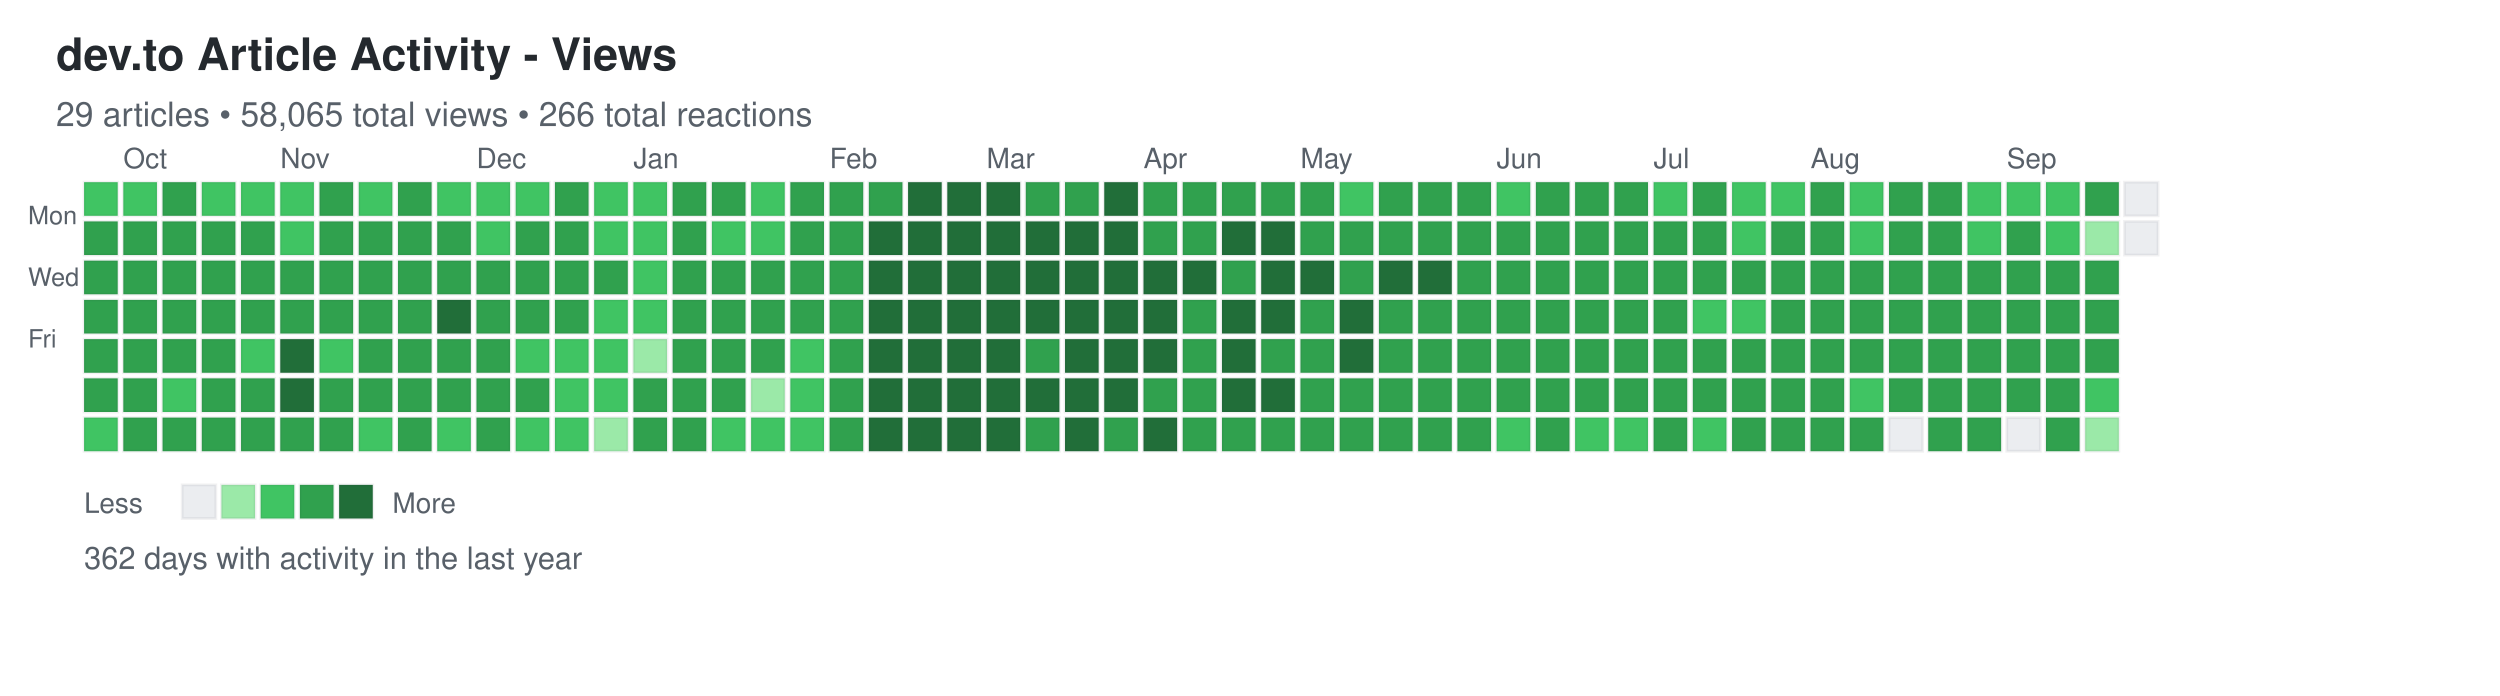
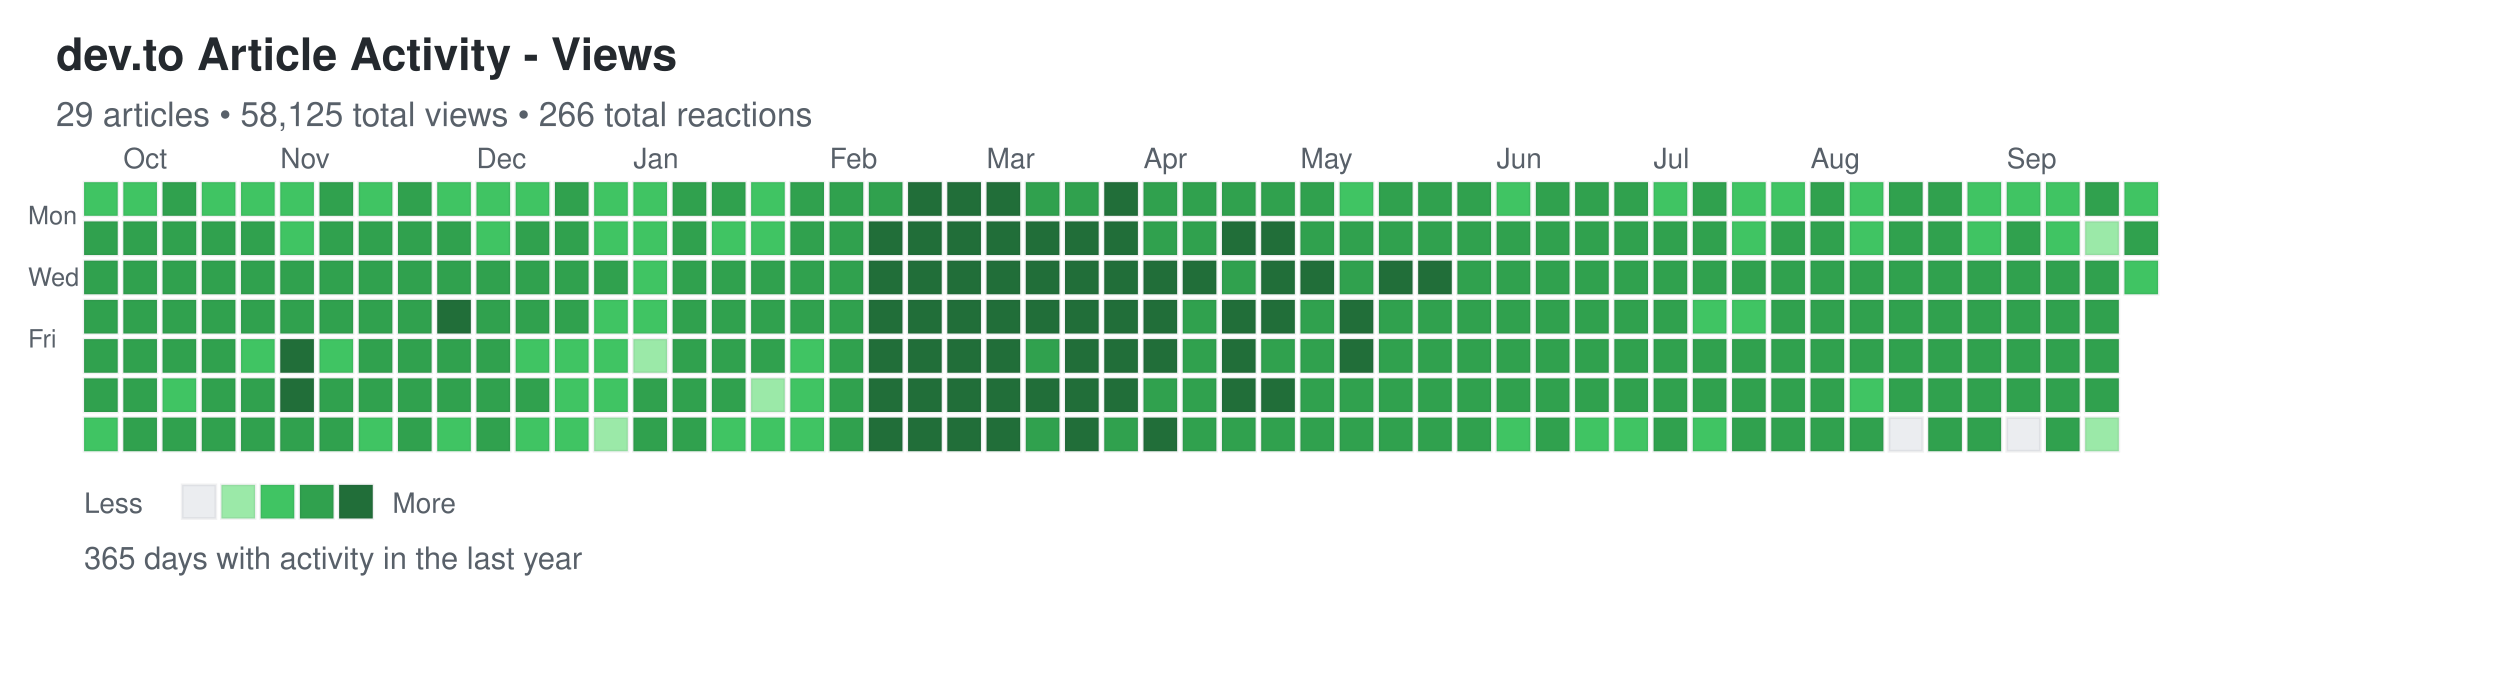
<svg xmlns="http://www.w3.org/2000/svg" width="892" height="248">
  <defs>
    <style>
.day { stroke: rgba(27,31,35,0.06); stroke-width: 1px; cursor: pointer; }
.day:hover { stroke: rgba(27,31,35,0.3); stroke-width: 2px; }
.month-label { font-family: -apple-system, BlinkMacSystemFont, "Segoe UI", Helvetica, Arial, sans-serif; font-size: 10px; fill: #586069; }
.day-label { font-family: -apple-system, BlinkMacSystemFont, "Segoe UI", Helvetica, Arial, sans-serif; font-size: 9px; fill: #586069; }
.title { font-family: -apple-system, BlinkMacSystemFont, "Segoe UI", Helvetica, Arial, sans-serif; font-size: 16px; font-weight: 600; fill: #24292e; }
.subtitle { font-family: -apple-system, BlinkMacSystemFont, "Segoe UI", Helvetica, Arial, sans-serif; font-size: 12px; fill: #586069; }
.stats { font-family: -apple-system, BlinkMacSystemFont, "Segoe UI", Helvetica, Arial, sans-serif; font-size: 11px; fill: #586069; }
.legend-text { font-family: -apple-system, BlinkMacSystemFont, "Segoe UI", Helvetica, Arial, sans-serif; font-size: 10px; fill: #586069; }
</style>
  </defs>
  <text x="20" y="25" class="title">dev.to Article Activity - Views</text>
-   <text x="20" y="45" class="subtitle">29 articles • 58,065 total views • 266 total reactions</text>
+   <text x="20" y="45" class="subtitle">29 articles • 58,125 total views • 266 total reactions</text>
  <text x="10" y="80" class="day-label">Mon</text>
  <text x="10" y="102" class="day-label">Wed</text>
  <text x="10" y="124" class="day-label">Fri</text>
  <rect x="30" y="65" width="12" height="12" fill="#40c463" class="day" data-date="2025-09-21" data-level="2" />
  <rect x="30" y="79" width="12" height="12" fill="#30a14e" class="day" data-date="2025-09-22" data-level="3" />
  <rect x="30" y="93" width="12" height="12" fill="#30a14e" class="day" data-date="2025-09-23" data-level="3" />
  <rect x="30" y="107" width="12" height="12" fill="#30a14e" class="day" data-date="2025-09-24" data-level="3" />
  <rect x="30" y="121" width="12" height="12" fill="#30a14e" class="day" data-date="2025-09-25" data-level="3" />
  <rect x="30" y="135" width="12" height="12" fill="#30a14e" class="day" data-date="2025-09-26" data-level="3" />
  <rect x="30" y="149" width="12" height="12" fill="#40c463" class="day" data-date="2025-09-27" data-level="2" />
  <rect x="44" y="65" width="12" height="12" fill="#40c463" class="day" data-date="2025-09-28" data-level="2" />
  <rect x="44" y="79" width="12" height="12" fill="#30a14e" class="day" data-date="2025-09-29" data-level="3" />
  <rect x="44" y="93" width="12" height="12" fill="#30a14e" class="day" data-date="2025-09-30" data-level="3" />
  <rect x="44" y="107" width="12" height="12" fill="#30a14e" class="day" data-date="2025-10-01" data-level="3" />
  <rect x="44" y="121" width="12" height="12" fill="#30a14e" class="day" data-date="2025-10-02" data-level="3" />
  <rect x="44" y="135" width="12" height="12" fill="#30a14e" class="day" data-date="2025-10-03" data-level="3" />
  <rect x="44" y="149" width="12" height="12" fill="#30a14e" class="day" data-date="2025-10-04" data-level="3" />
  <rect x="58" y="65" width="12" height="12" fill="#30a14e" class="day" data-date="2025-10-05" data-level="3" />
  <rect x="58" y="79" width="12" height="12" fill="#30a14e" class="day" data-date="2025-10-06" data-level="3" />
  <rect x="58" y="93" width="12" height="12" fill="#30a14e" class="day" data-date="2025-10-07" data-level="3" />
  <rect x="58" y="107" width="12" height="12" fill="#30a14e" class="day" data-date="2025-10-08" data-level="3" />
  <rect x="58" y="121" width="12" height="12" fill="#30a14e" class="day" data-date="2025-10-09" data-level="3" />
  <rect x="58" y="135" width="12" height="12" fill="#40c463" class="day" data-date="2025-10-10" data-level="2" />
  <rect x="58" y="149" width="12" height="12" fill="#30a14e" class="day" data-date="2025-10-11" data-level="3" />
  <rect x="72" y="65" width="12" height="12" fill="#40c463" class="day" data-date="2025-10-12" data-level="2" />
  <rect x="72" y="79" width="12" height="12" fill="#30a14e" class="day" data-date="2025-10-13" data-level="3" />
  <rect x="72" y="93" width="12" height="12" fill="#30a14e" class="day" data-date="2025-10-14" data-level="3" />
  <rect x="72" y="107" width="12" height="12" fill="#30a14e" class="day" data-date="2025-10-15" data-level="3" />
  <rect x="72" y="121" width="12" height="12" fill="#30a14e" class="day" data-date="2025-10-16" data-level="3" />
  <rect x="72" y="135" width="12" height="12" fill="#30a14e" class="day" data-date="2025-10-17" data-level="3" />
  <rect x="72" y="149" width="12" height="12" fill="#30a14e" class="day" data-date="2025-10-18" data-level="3" />
  <rect x="86" y="65" width="12" height="12" fill="#40c463" class="day" data-date="2025-10-19" data-level="2" />
  <rect x="86" y="79" width="12" height="12" fill="#30a14e" class="day" data-date="2025-10-20" data-level="3" />
  <rect x="86" y="93" width="12" height="12" fill="#30a14e" class="day" data-date="2025-10-21" data-level="3" />
  <rect x="86" y="107" width="12" height="12" fill="#30a14e" class="day" data-date="2025-10-22" data-level="3" />
  <rect x="86" y="121" width="12" height="12" fill="#40c463" class="day" data-date="2025-10-23" data-level="2" />
  <rect x="86" y="135" width="12" height="12" fill="#30a14e" class="day" data-date="2025-10-24" data-level="3" />
  <rect x="86" y="149" width="12" height="12" fill="#30a14e" class="day" data-date="2025-10-25" data-level="3" />
  <rect x="100" y="65" width="12" height="12" fill="#40c463" class="day" data-date="2025-10-26" data-level="2" />
  <rect x="100" y="79" width="12" height="12" fill="#40c463" class="day" data-date="2025-10-27" data-level="2" />
  <rect x="100" y="93" width="12" height="12" fill="#30a14e" class="day" data-date="2025-10-28" data-level="3" />
  <rect x="100" y="107" width="12" height="12" fill="#30a14e" class="day" data-date="2025-10-29" data-level="3" />
  <rect x="100" y="121" width="12" height="12" fill="#216e39" class="day" data-date="2025-10-30" data-level="4" />
  <rect x="100" y="135" width="12" height="12" fill="#216e39" class="day" data-date="2025-10-31" data-level="4" />
  <rect x="100" y="149" width="12" height="12" fill="#30a14e" class="day" data-date="2025-11-01" data-level="3" />
  <rect x="114" y="65" width="12" height="12" fill="#30a14e" class="day" data-date="2025-11-02" data-level="3" />
  <rect x="114" y="79" width="12" height="12" fill="#30a14e" class="day" data-date="2025-11-03" data-level="3" />
  <rect x="114" y="93" width="12" height="12" fill="#30a14e" class="day" data-date="2025-11-04" data-level="3" />
  <rect x="114" y="107" width="12" height="12" fill="#30a14e" class="day" data-date="2025-11-05" data-level="3" />
  <rect x="114" y="121" width="12" height="12" fill="#40c463" class="day" data-date="2025-11-06" data-level="2" />
  <rect x="114" y="135" width="12" height="12" fill="#30a14e" class="day" data-date="2025-11-07" data-level="3" />
  <rect x="114" y="149" width="12" height="12" fill="#30a14e" class="day" data-date="2025-11-08" data-level="3" />
  <rect x="128" y="65" width="12" height="12" fill="#40c463" class="day" data-date="2025-11-09" data-level="2" />
  <rect x="128" y="79" width="12" height="12" fill="#30a14e" class="day" data-date="2025-11-10" data-level="3" />
  <rect x="128" y="93" width="12" height="12" fill="#30a14e" class="day" data-date="2025-11-11" data-level="3" />
  <rect x="128" y="107" width="12" height="12" fill="#30a14e" class="day" data-date="2025-11-12" data-level="3" />
  <rect x="128" y="121" width="12" height="12" fill="#30a14e" class="day" data-date="2025-11-13" data-level="3" />
  <rect x="128" y="135" width="12" height="12" fill="#30a14e" class="day" data-date="2025-11-14" data-level="3" />
  <rect x="128" y="149" width="12" height="12" fill="#40c463" class="day" data-date="2025-11-15" data-level="2" />
  <rect x="142" y="65" width="12" height="12" fill="#30a14e" class="day" data-date="2025-11-16" data-level="3" />
  <rect x="142" y="79" width="12" height="12" fill="#30a14e" class="day" data-date="2025-11-17" data-level="3" />
  <rect x="142" y="93" width="12" height="12" fill="#30a14e" class="day" data-date="2025-11-18" data-level="3" />
  <rect x="142" y="107" width="12" height="12" fill="#30a14e" class="day" data-date="2025-11-19" data-level="3" />
  <rect x="142" y="121" width="12" height="12" fill="#30a14e" class="day" data-date="2025-11-20" data-level="3" />
  <rect x="142" y="135" width="12" height="12" fill="#30a14e" class="day" data-date="2025-11-21" data-level="3" />
  <rect x="142" y="149" width="12" height="12" fill="#30a14e" class="day" data-date="2025-11-22" data-level="3" />
  <rect x="156" y="65" width="12" height="12" fill="#40c463" class="day" data-date="2025-11-23" data-level="2" />
  <rect x="156" y="79" width="12" height="12" fill="#30a14e" class="day" data-date="2025-11-24" data-level="3" />
  <rect x="156" y="93" width="12" height="12" fill="#30a14e" class="day" data-date="2025-11-25" data-level="3" />
  <rect x="156" y="107" width="12" height="12" fill="#216e39" class="day" data-date="2025-11-26" data-level="4" />
  <rect x="156" y="121" width="12" height="12" fill="#30a14e" class="day" data-date="2025-11-27" data-level="3" />
  <rect x="156" y="135" width="12" height="12" fill="#30a14e" class="day" data-date="2025-11-28" data-level="3" />
  <rect x="156" y="149" width="12" height="12" fill="#40c463" class="day" data-date="2025-11-29" data-level="2" />
  <rect x="170" y="65" width="12" height="12" fill="#40c463" class="day" data-date="2025-11-30" data-level="2" />
  <rect x="170" y="79" width="12" height="12" fill="#40c463" class="day" data-date="2025-12-01" data-level="2" />
  <rect x="170" y="93" width="12" height="12" fill="#30a14e" class="day" data-date="2025-12-02" data-level="3" />
  <rect x="170" y="107" width="12" height="12" fill="#30a14e" class="day" data-date="2025-12-03" data-level="3" />
  <rect x="170" y="121" width="12" height="12" fill="#30a14e" class="day" data-date="2025-12-04" data-level="3" />
  <rect x="170" y="135" width="12" height="12" fill="#30a14e" class="day" data-date="2025-12-05" data-level="3" />
  <rect x="170" y="149" width="12" height="12" fill="#30a14e" class="day" data-date="2025-12-06" data-level="3" />
  <rect x="184" y="65" width="12" height="12" fill="#40c463" class="day" data-date="2025-12-07" data-level="2" />
  <rect x="184" y="79" width="12" height="12" fill="#30a14e" class="day" data-date="2025-12-08" data-level="3" />
  <rect x="184" y="93" width="12" height="12" fill="#30a14e" class="day" data-date="2025-12-09" data-level="3" />
  <rect x="184" y="107" width="12" height="12" fill="#30a14e" class="day" data-date="2025-12-10" data-level="3" />
  <rect x="184" y="121" width="12" height="12" fill="#40c463" class="day" data-date="2025-12-11" data-level="2" />
  <rect x="184" y="135" width="12" height="12" fill="#30a14e" class="day" data-date="2025-12-12" data-level="3" />
  <rect x="184" y="149" width="12" height="12" fill="#40c463" class="day" data-date="2025-12-13" data-level="2" />
  <rect x="198" y="65" width="12" height="12" fill="#30a14e" class="day" data-date="2025-12-14" data-level="3" />
  <rect x="198" y="79" width="12" height="12" fill="#30a14e" class="day" data-date="2025-12-15" data-level="3" />
  <rect x="198" y="93" width="12" height="12" fill="#30a14e" class="day" data-date="2025-12-16" data-level="3" />
  <rect x="198" y="107" width="12" height="12" fill="#30a14e" class="day" data-date="2025-12-17" data-level="3" />
  <rect x="198" y="121" width="12" height="12" fill="#40c463" class="day" data-date="2025-12-18" data-level="2" />
  <rect x="198" y="135" width="12" height="12" fill="#40c463" class="day" data-date="2025-12-19" data-level="2" />
  <rect x="198" y="149" width="12" height="12" fill="#40c463" class="day" data-date="2025-12-20" data-level="2" />
  <rect x="212" y="65" width="12" height="12" fill="#40c463" class="day" data-date="2025-12-21" data-level="2" />
  <rect x="212" y="79" width="12" height="12" fill="#40c463" class="day" data-date="2025-12-22" data-level="2" />
  <rect x="212" y="93" width="12" height="12" fill="#30a14e" class="day" data-date="2025-12-23" data-level="3" />
  <rect x="212" y="107" width="12" height="12" fill="#40c463" class="day" data-date="2025-12-24" data-level="2" />
  <rect x="212" y="121" width="12" height="12" fill="#40c463" class="day" data-date="2025-12-25" data-level="2" />
  <rect x="212" y="135" width="12" height="12" fill="#40c463" class="day" data-date="2025-12-26" data-level="2" />
  <rect x="212" y="149" width="12" height="12" fill="#9be9a8" class="day" data-date="2025-12-27" data-level="1" />
  <rect x="226" y="65" width="12" height="12" fill="#40c463" class="day" data-date="2025-12-28" data-level="2" />
  <rect x="226" y="79" width="12" height="12" fill="#40c463" class="day" data-date="2025-12-29" data-level="2" />
  <rect x="226" y="93" width="12" height="12" fill="#40c463" class="day" data-date="2025-12-30" data-level="2" />
  <rect x="226" y="107" width="12" height="12" fill="#40c463" class="day" data-date="2025-12-31" data-level="2" />
  <rect x="226" y="121" width="12" height="12" fill="#9be9a8" class="day" data-date="2026-01-01" data-level="1" />
  <rect x="226" y="135" width="12" height="12" fill="#30a14e" class="day" data-date="2026-01-02" data-level="3" />
  <rect x="226" y="149" width="12" height="12" fill="#30a14e" class="day" data-date="2026-01-03" data-level="3" />
  <rect x="240" y="65" width="12" height="12" fill="#30a14e" class="day" data-date="2026-01-04" data-level="3" />
  <rect x="240" y="79" width="12" height="12" fill="#30a14e" class="day" data-date="2026-01-05" data-level="3" />
  <rect x="240" y="93" width="12" height="12" fill="#30a14e" class="day" data-date="2026-01-06" data-level="3" />
  <rect x="240" y="107" width="12" height="12" fill="#30a14e" class="day" data-date="2026-01-07" data-level="3" />
  <rect x="240" y="121" width="12" height="12" fill="#30a14e" class="day" data-date="2026-01-08" data-level="3" />
  <rect x="240" y="135" width="12" height="12" fill="#30a14e" class="day" data-date="2026-01-09" data-level="3" />
  <rect x="240" y="149" width="12" height="12" fill="#30a14e" class="day" data-date="2026-01-10" data-level="3" />
  <rect x="254" y="65" width="12" height="12" fill="#30a14e" class="day" data-date="2026-01-11" data-level="3" />
  <rect x="254" y="79" width="12" height="12" fill="#40c463" class="day" data-date="2026-01-12" data-level="2" />
  <rect x="254" y="93" width="12" height="12" fill="#30a14e" class="day" data-date="2026-01-13" data-level="3" />
  <rect x="254" y="107" width="12" height="12" fill="#30a14e" class="day" data-date="2026-01-14" data-level="3" />
  <rect x="254" y="121" width="12" height="12" fill="#30a14e" class="day" data-date="2026-01-15" data-level="3" />
  <rect x="254" y="135" width="12" height="12" fill="#30a14e" class="day" data-date="2026-01-16" data-level="3" />
  <rect x="254" y="149" width="12" height="12" fill="#40c463" class="day" data-date="2026-01-17" data-level="2" />
  <rect x="268" y="65" width="12" height="12" fill="#40c463" class="day" data-date="2026-01-18" data-level="2" />
  <rect x="268" y="79" width="12" height="12" fill="#40c463" class="day" data-date="2026-01-19" data-level="2" />
  <rect x="268" y="93" width="12" height="12" fill="#30a14e" class="day" data-date="2026-01-20" data-level="3" />
  <rect x="268" y="107" width="12" height="12" fill="#30a14e" class="day" data-date="2026-01-21" data-level="3" />
  <rect x="268" y="121" width="12" height="12" fill="#30a14e" class="day" data-date="2026-01-22" data-level="3" />
  <rect x="268" y="135" width="12" height="12" fill="#9be9a8" class="day" data-date="2026-01-23" data-level="1" />
  <rect x="268" y="149" width="12" height="12" fill="#40c463" class="day" data-date="2026-01-24" data-level="2" />
  <rect x="282" y="65" width="12" height="12" fill="#30a14e" class="day" data-date="2026-01-25" data-level="3" />
  <rect x="282" y="79" width="12" height="12" fill="#30a14e" class="day" data-date="2026-01-26" data-level="3" />
  <rect x="282" y="93" width="12" height="12" fill="#30a14e" class="day" data-date="2026-01-27" data-level="3" />
  <rect x="282" y="107" width="12" height="12" fill="#30a14e" class="day" data-date="2026-01-28" data-level="3" />
  <rect x="282" y="121" width="12" height="12" fill="#40c463" class="day" data-date="2026-01-29" data-level="2" />
  <rect x="282" y="135" width="12" height="12" fill="#40c463" class="day" data-date="2026-01-30" data-level="2" />
  <rect x="282" y="149" width="12" height="12" fill="#40c463" class="day" data-date="2026-01-31" data-level="2" />
  <rect x="296" y="65" width="12" height="12" fill="#30a14e" class="day" data-date="2026-02-01" data-level="3" />
  <rect x="296" y="79" width="12" height="12" fill="#30a14e" class="day" data-date="2026-02-02" data-level="3" />
  <rect x="296" y="93" width="12" height="12" fill="#30a14e" class="day" data-date="2026-02-03" data-level="3" />
  <rect x="296" y="107" width="12" height="12" fill="#30a14e" class="day" data-date="2026-02-04" data-level="3" />
  <rect x="296" y="121" width="12" height="12" fill="#30a14e" class="day" data-date="2026-02-05" data-level="3" />
  <rect x="296" y="135" width="12" height="12" fill="#30a14e" class="day" data-date="2026-02-06" data-level="3" />
  <rect x="296" y="149" width="12" height="12" fill="#30a14e" class="day" data-date="2026-02-07" data-level="3" />
  <rect x="310" y="65" width="12" height="12" fill="#30a14e" class="day" data-date="2026-02-08" data-level="3" />
  <rect x="310" y="79" width="12" height="12" fill="#216e39" class="day" data-date="2026-02-09" data-level="4" />
  <rect x="310" y="93" width="12" height="12" fill="#216e39" class="day" data-date="2026-02-10" data-level="4" />
  <rect x="310" y="107" width="12" height="12" fill="#216e39" class="day" data-date="2026-02-11" data-level="4" />
  <rect x="310" y="121" width="12" height="12" fill="#216e39" class="day" data-date="2026-02-12" data-level="4" />
  <rect x="310" y="135" width="12" height="12" fill="#216e39" class="day" data-date="2026-02-13" data-level="4" />
  <rect x="310" y="149" width="12" height="12" fill="#216e39" class="day" data-date="2026-02-14" data-level="4" />
  <rect x="324" y="65" width="12" height="12" fill="#216e39" class="day" data-date="2026-02-15" data-level="4" />
  <rect x="324" y="79" width="12" height="12" fill="#216e39" class="day" data-date="2026-02-16" data-level="4" />
  <rect x="324" y="93" width="12" height="12" fill="#216e39" class="day" data-date="2026-02-17" data-level="4" />
  <rect x="324" y="107" width="12" height="12" fill="#216e39" class="day" data-date="2026-02-18" data-level="4" />
  <rect x="324" y="121" width="12" height="12" fill="#216e39" class="day" data-date="2026-02-19" data-level="4" />
  <rect x="324" y="135" width="12" height="12" fill="#216e39" class="day" data-date="2026-02-20" data-level="4" />
  <rect x="324" y="149" width="12" height="12" fill="#216e39" class="day" data-date="2026-02-21" data-level="4" />
  <rect x="338" y="65" width="12" height="12" fill="#216e39" class="day" data-date="2026-02-22" data-level="4" />
  <rect x="338" y="79" width="12" height="12" fill="#216e39" class="day" data-date="2026-02-23" data-level="4" />
  <rect x="338" y="93" width="12" height="12" fill="#216e39" class="day" data-date="2026-02-24" data-level="4" />
  <rect x="338" y="107" width="12" height="12" fill="#216e39" class="day" data-date="2026-02-25" data-level="4" />
  <rect x="338" y="121" width="12" height="12" fill="#216e39" class="day" data-date="2026-02-26" data-level="4" />
  <rect x="338" y="135" width="12" height="12" fill="#216e39" class="day" data-date="2026-02-27" data-level="4" />
  <rect x="338" y="149" width="12" height="12" fill="#216e39" class="day" data-date="2026-02-28" data-level="4" />
  <rect x="352" y="65" width="12" height="12" fill="#216e39" class="day" data-date="2026-03-01" data-level="4" />
  <rect x="352" y="79" width="12" height="12" fill="#216e39" class="day" data-date="2026-03-02" data-level="4" />
  <rect x="352" y="93" width="12" height="12" fill="#216e39" class="day" data-date="2026-03-03" data-level="4" />
  <rect x="352" y="107" width="12" height="12" fill="#216e39" class="day" data-date="2026-03-04" data-level="4" />
  <rect x="352" y="121" width="12" height="12" fill="#216e39" class="day" data-date="2026-03-05" data-level="4" />
  <rect x="352" y="135" width="12" height="12" fill="#216e39" class="day" data-date="2026-03-06" data-level="4" />
  <rect x="352" y="149" width="12" height="12" fill="#216e39" class="day" data-date="2026-03-07" data-level="4" />
  <rect x="366" y="65" width="12" height="12" fill="#30a14e" class="day" data-date="2026-03-08" data-level="3" />
  <rect x="366" y="79" width="12" height="12" fill="#216e39" class="day" data-date="2026-03-09" data-level="4" />
  <rect x="366" y="93" width="12" height="12" fill="#216e39" class="day" data-date="2026-03-10" data-level="4" />
  <rect x="366" y="107" width="12" height="12" fill="#216e39" class="day" data-date="2026-03-11" data-level="4" />
  <rect x="366" y="121" width="12" height="12" fill="#30a14e" class="day" data-date="2026-03-12" data-level="3" />
  <rect x="366" y="135" width="12" height="12" fill="#216e39" class="day" data-date="2026-03-13" data-level="4" />
  <rect x="366" y="149" width="12" height="12" fill="#30a14e" class="day" data-date="2026-03-14" data-level="3" />
  <rect x="380" y="65" width="12" height="12" fill="#30a14e" class="day" data-date="2026-03-15" data-level="3" />
  <rect x="380" y="79" width="12" height="12" fill="#216e39" class="day" data-date="2026-03-16" data-level="4" />
  <rect x="380" y="93" width="12" height="12" fill="#216e39" class="day" data-date="2026-03-17" data-level="4" />
  <rect x="380" y="107" width="12" height="12" fill="#216e39" class="day" data-date="2026-03-18" data-level="4" />
  <rect x="380" y="121" width="12" height="12" fill="#216e39" class="day" data-date="2026-03-19" data-level="4" />
  <rect x="380" y="135" width="12" height="12" fill="#216e39" class="day" data-date="2026-03-20" data-level="4" />
  <rect x="380" y="149" width="12" height="12" fill="#216e39" class="day" data-date="2026-03-21" data-level="4" />
  <rect x="394" y="65" width="12" height="12" fill="#216e39" class="day" data-date="2026-03-22" data-level="4" />
  <rect x="394" y="79" width="12" height="12" fill="#216e39" class="day" data-date="2026-03-23" data-level="4" />
  <rect x="394" y="93" width="12" height="12" fill="#216e39" class="day" data-date="2026-03-24" data-level="4" />
  <rect x="394" y="107" width="12" height="12" fill="#216e39" class="day" data-date="2026-03-25" data-level="4" />
  <rect x="394" y="121" width="12" height="12" fill="#216e39" class="day" data-date="2026-03-26" data-level="4" />
  <rect x="394" y="135" width="12" height="12" fill="#216e39" class="day" data-date="2026-03-27" data-level="4" />
  <rect x="394" y="149" width="12" height="12" fill="#30a14e" class="day" data-date="2026-03-28" data-level="3" />
  <rect x="408" y="65" width="12" height="12" fill="#30a14e" class="day" data-date="2026-03-29" data-level="3" />
  <rect x="408" y="79" width="12" height="12" fill="#30a14e" class="day" data-date="2026-03-30" data-level="3" />
  <rect x="408" y="93" width="12" height="12" fill="#216e39" class="day" data-date="2026-03-31" data-level="4" />
  <rect x="408" y="107" width="12" height="12" fill="#216e39" class="day" data-date="2026-04-01" data-level="4" />
  <rect x="408" y="121" width="12" height="12" fill="#216e39" class="day" data-date="2026-04-02" data-level="4" />
  <rect x="408" y="135" width="12" height="12" fill="#30a14e" class="day" data-date="2026-04-03" data-level="3" />
  <rect x="408" y="149" width="12" height="12" fill="#216e39" class="day" data-date="2026-04-04" data-level="4" />
  <rect x="422" y="65" width="12" height="12" fill="#30a14e" class="day" data-date="2026-04-05" data-level="3" />
  <rect x="422" y="79" width="12" height="12" fill="#30a14e" class="day" data-date="2026-04-06" data-level="3" />
  <rect x="422" y="93" width="12" height="12" fill="#216e39" class="day" data-date="2026-04-07" data-level="4" />
  <rect x="422" y="107" width="12" height="12" fill="#30a14e" class="day" data-date="2026-04-08" data-level="3" />
  <rect x="422" y="121" width="12" height="12" fill="#30a14e" class="day" data-date="2026-04-09" data-level="3" />
  <rect x="422" y="135" width="12" height="12" fill="#30a14e" class="day" data-date="2026-04-10" data-level="3" />
  <rect x="422" y="149" width="12" height="12" fill="#30a14e" class="day" data-date="2026-04-11" data-level="3" />
  <rect x="436" y="65" width="12" height="12" fill="#30a14e" class="day" data-date="2026-04-12" data-level="3" />
  <rect x="436" y="79" width="12" height="12" fill="#216e39" class="day" data-date="2026-04-13" data-level="4" />
  <rect x="436" y="93" width="12" height="12" fill="#30a14e" class="day" data-date="2026-04-14" data-level="3" />
  <rect x="436" y="107" width="12" height="12" fill="#216e39" class="day" data-date="2026-04-15" data-level="4" />
  <rect x="436" y="121" width="12" height="12" fill="#216e39" class="day" data-date="2026-04-16" data-level="4" />
  <rect x="436" y="135" width="12" height="12" fill="#216e39" class="day" data-date="2026-04-17" data-level="4" />
  <rect x="436" y="149" width="12" height="12" fill="#30a14e" class="day" data-date="2026-04-18" data-level="3" />
  <rect x="450" y="65" width="12" height="12" fill="#30a14e" class="day" data-date="2026-04-19" data-level="3" />
  <rect x="450" y="79" width="12" height="12" fill="#216e39" class="day" data-date="2026-04-20" data-level="4" />
  <rect x="450" y="93" width="12" height="12" fill="#216e39" class="day" data-date="2026-04-21" data-level="4" />
  <rect x="450" y="107" width="12" height="12" fill="#216e39" class="day" data-date="2026-04-22" data-level="4" />
  <rect x="450" y="121" width="12" height="12" fill="#30a14e" class="day" data-date="2026-04-23" data-level="3" />
  <rect x="450" y="135" width="12" height="12" fill="#216e39" class="day" data-date="2026-04-24" data-level="4" />
  <rect x="450" y="149" width="12" height="12" fill="#30a14e" class="day" data-date="2026-04-25" data-level="3" />
  <rect x="464" y="65" width="12" height="12" fill="#30a14e" class="day" data-date="2026-04-26" data-level="3" />
  <rect x="464" y="79" width="12" height="12" fill="#30a14e" class="day" data-date="2026-04-27" data-level="3" />
  <rect x="464" y="93" width="12" height="12" fill="#216e39" class="day" data-date="2026-04-28" data-level="4" />
  <rect x="464" y="107" width="12" height="12" fill="#30a14e" class="day" data-date="2026-04-29" data-level="3" />
  <rect x="464" y="121" width="12" height="12" fill="#30a14e" class="day" data-date="2026-04-30" data-level="3" />
  <rect x="464" y="135" width="12" height="12" fill="#30a14e" class="day" data-date="2026-05-01" data-level="3" />
  <rect x="464" y="149" width="12" height="12" fill="#30a14e" class="day" data-date="2026-05-02" data-level="3" />
  <rect x="478" y="65" width="12" height="12" fill="#40c463" class="day" data-date="2026-05-03" data-level="2" />
  <rect x="478" y="79" width="12" height="12" fill="#30a14e" class="day" data-date="2026-05-04" data-level="3" />
  <rect x="478" y="93" width="12" height="12" fill="#30a14e" class="day" data-date="2026-05-05" data-level="3" />
  <rect x="478" y="107" width="12" height="12" fill="#216e39" class="day" data-date="2026-05-06" data-level="4" />
  <rect x="478" y="121" width="12" height="12" fill="#216e39" class="day" data-date="2026-05-07" data-level="4" />
  <rect x="478" y="135" width="12" height="12" fill="#30a14e" class="day" data-date="2026-05-08" data-level="3" />
  <rect x="478" y="149" width="12" height="12" fill="#30a14e" class="day" data-date="2026-05-09" data-level="3" />
  <rect x="492" y="65" width="12" height="12" fill="#30a14e" class="day" data-date="2026-05-10" data-level="3" />
  <rect x="492" y="79" width="12" height="12" fill="#30a14e" class="day" data-date="2026-05-11" data-level="3" />
  <rect x="492" y="93" width="12" height="12" fill="#216e39" class="day" data-date="2026-05-12" data-level="4" />
  <rect x="492" y="107" width="12" height="12" fill="#30a14e" class="day" data-date="2026-05-13" data-level="3" />
  <rect x="492" y="121" width="12" height="12" fill="#30a14e" class="day" data-date="2026-05-14" data-level="3" />
  <rect x="492" y="135" width="12" height="12" fill="#30a14e" class="day" data-date="2026-05-15" data-level="3" />
  <rect x="492" y="149" width="12" height="12" fill="#30a14e" class="day" data-date="2026-05-16" data-level="3" />
  <rect x="506" y="65" width="12" height="12" fill="#30a14e" class="day" data-date="2026-05-17" data-level="3" />
  <rect x="506" y="79" width="12" height="12" fill="#30a14e" class="day" data-date="2026-05-18" data-level="3" />
  <rect x="506" y="93" width="12" height="12" fill="#216e39" class="day" data-date="2026-05-19" data-level="4" />
  <rect x="506" y="107" width="12" height="12" fill="#30a14e" class="day" data-date="2026-05-20" data-level="3" />
  <rect x="506" y="121" width="12" height="12" fill="#30a14e" class="day" data-date="2026-05-21" data-level="3" />
  <rect x="506" y="135" width="12" height="12" fill="#30a14e" class="day" data-date="2026-05-22" data-level="3" />
  <rect x="506" y="149" width="12" height="12" fill="#30a14e" class="day" data-date="2026-05-23" data-level="3" />
  <rect x="520" y="65" width="12" height="12" fill="#30a14e" class="day" data-date="2026-05-24" data-level="3" />
  <rect x="520" y="79" width="12" height="12" fill="#30a14e" class="day" data-date="2026-05-25" data-level="3" />
  <rect x="520" y="93" width="12" height="12" fill="#30a14e" class="day" data-date="2026-05-26" data-level="3" />
  <rect x="520" y="107" width="12" height="12" fill="#30a14e" class="day" data-date="2026-05-27" data-level="3" />
  <rect x="520" y="121" width="12" height="12" fill="#30a14e" class="day" data-date="2026-05-28" data-level="3" />
  <rect x="520" y="135" width="12" height="12" fill="#30a14e" class="day" data-date="2026-05-29" data-level="3" />
  <rect x="520" y="149" width="12" height="12" fill="#30a14e" class="day" data-date="2026-05-30" data-level="3" />
  <rect x="534" y="65" width="12" height="12" fill="#40c463" class="day" data-date="2026-05-31" data-level="2" />
  <rect x="534" y="79" width="12" height="12" fill="#30a14e" class="day" data-date="2026-06-01" data-level="3" />
  <rect x="534" y="93" width="12" height="12" fill="#30a14e" class="day" data-date="2026-06-02" data-level="3" />
  <rect x="534" y="107" width="12" height="12" fill="#30a14e" class="day" data-date="2026-06-03" data-level="3" />
  <rect x="534" y="121" width="12" height="12" fill="#30a14e" class="day" data-date="2026-06-04" data-level="3" />
  <rect x="534" y="135" width="12" height="12" fill="#30a14e" class="day" data-date="2026-06-05" data-level="3" />
  <rect x="534" y="149" width="12" height="12" fill="#40c463" class="day" data-date="2026-06-06" data-level="2" />
  <rect x="548" y="65" width="12" height="12" fill="#30a14e" class="day" data-date="2026-06-07" data-level="3" />
  <rect x="548" y="79" width="12" height="12" fill="#30a14e" class="day" data-date="2026-06-08" data-level="3" />
  <rect x="548" y="93" width="12" height="12" fill="#30a14e" class="day" data-date="2026-06-09" data-level="3" />
  <rect x="548" y="107" width="12" height="12" fill="#30a14e" class="day" data-date="2026-06-10" data-level="3" />
  <rect x="548" y="121" width="12" height="12" fill="#30a14e" class="day" data-date="2026-06-11" data-level="3" />
  <rect x="548" y="135" width="12" height="12" fill="#30a14e" class="day" data-date="2026-06-12" data-level="3" />
  <rect x="548" y="149" width="12" height="12" fill="#30a14e" class="day" data-date="2026-06-13" data-level="3" />
  <rect x="562" y="65" width="12" height="12" fill="#30a14e" class="day" data-date="2026-06-14" data-level="3" />
  <rect x="562" y="79" width="12" height="12" fill="#30a14e" class="day" data-date="2026-06-15" data-level="3" />
  <rect x="562" y="93" width="12" height="12" fill="#30a14e" class="day" data-date="2026-06-16" data-level="3" />
  <rect x="562" y="107" width="12" height="12" fill="#30a14e" class="day" data-date="2026-06-17" data-level="3" />
  <rect x="562" y="121" width="12" height="12" fill="#30a14e" class="day" data-date="2026-06-18" data-level="3" />
  <rect x="562" y="135" width="12" height="12" fill="#30a14e" class="day" data-date="2026-06-19" data-level="3" />
  <rect x="562" y="149" width="12" height="12" fill="#40c463" class="day" data-date="2026-06-20" data-level="2" />
  <rect x="576" y="65" width="12" height="12" fill="#30a14e" class="day" data-date="2026-06-21" data-level="3" />
  <rect x="576" y="79" width="12" height="12" fill="#30a14e" class="day" data-date="2026-06-22" data-level="3" />
  <rect x="576" y="93" width="12" height="12" fill="#30a14e" class="day" data-date="2026-06-23" data-level="3" />
  <rect x="576" y="107" width="12" height="12" fill="#30a14e" class="day" data-date="2026-06-24" data-level="3" />
  <rect x="576" y="121" width="12" height="12" fill="#30a14e" class="day" data-date="2026-06-25" data-level="3" />
  <rect x="576" y="135" width="12" height="12" fill="#30a14e" class="day" data-date="2026-06-26" data-level="3" />
  <rect x="576" y="149" width="12" height="12" fill="#40c463" class="day" data-date="2026-06-27" data-level="2" />
  <rect x="590" y="65" width="12" height="12" fill="#40c463" class="day" data-date="2026-06-28" data-level="2" />
  <rect x="590" y="79" width="12" height="12" fill="#30a14e" class="day" data-date="2026-06-29" data-level="3" />
  <rect x="590" y="93" width="12" height="12" fill="#30a14e" class="day" data-date="2026-06-30" data-level="3" />
  <rect x="590" y="107" width="12" height="12" fill="#30a14e" class="day" data-date="2026-07-01" data-level="3" />
  <rect x="590" y="121" width="12" height="12" fill="#30a14e" class="day" data-date="2026-07-02" data-level="3" />
  <rect x="590" y="135" width="12" height="12" fill="#30a14e" class="day" data-date="2026-07-03" data-level="3" />
  <rect x="590" y="149" width="12" height="12" fill="#30a14e" class="day" data-date="2026-07-04" data-level="3" />
  <rect x="604" y="65" width="12" height="12" fill="#30a14e" class="day" data-date="2026-07-05" data-level="3" />
  <rect x="604" y="79" width="12" height="12" fill="#30a14e" class="day" data-date="2026-07-06" data-level="3" />
  <rect x="604" y="93" width="12" height="12" fill="#30a14e" class="day" data-date="2026-07-07" data-level="3" />
  <rect x="604" y="107" width="12" height="12" fill="#40c463" class="day" data-date="2026-07-08" data-level="2" />
  <rect x="604" y="121" width="12" height="12" fill="#30a14e" class="day" data-date="2026-07-09" data-level="3" />
  <rect x="604" y="135" width="12" height="12" fill="#30a14e" class="day" data-date="2026-07-10" data-level="3" />
  <rect x="604" y="149" width="12" height="12" fill="#40c463" class="day" data-date="2026-07-11" data-level="2" />
  <rect x="618" y="65" width="12" height="12" fill="#40c463" class="day" data-date="2026-07-12" data-level="2" />
  <rect x="618" y="79" width="12" height="12" fill="#40c463" class="day" data-date="2026-07-13" data-level="2" />
  <rect x="618" y="93" width="12" height="12" fill="#30a14e" class="day" data-date="2026-07-14" data-level="3" />
  <rect x="618" y="107" width="12" height="12" fill="#40c463" class="day" data-date="2026-07-15" data-level="2" />
  <rect x="618" y="121" width="12" height="12" fill="#30a14e" class="day" data-date="2026-07-16" data-level="3" />
  <rect x="618" y="135" width="12" height="12" fill="#30a14e" class="day" data-date="2026-07-17" data-level="3" />
  <rect x="618" y="149" width="12" height="12" fill="#30a14e" class="day" data-date="2026-07-18" data-level="3" />
  <rect x="632" y="65" width="12" height="12" fill="#40c463" class="day" data-date="2026-07-19" data-level="2" />
  <rect x="632" y="79" width="12" height="12" fill="#30a14e" class="day" data-date="2026-07-20" data-level="3" />
  <rect x="632" y="93" width="12" height="12" fill="#30a14e" class="day" data-date="2026-07-21" data-level="3" />
  <rect x="632" y="107" width="12" height="12" fill="#30a14e" class="day" data-date="2026-07-22" data-level="3" />
  <rect x="632" y="121" width="12" height="12" fill="#30a14e" class="day" data-date="2026-07-23" data-level="3" />
  <rect x="632" y="135" width="12" height="12" fill="#30a14e" class="day" data-date="2026-07-24" data-level="3" />
  <rect x="632" y="149" width="12" height="12" fill="#30a14e" class="day" data-date="2026-07-25" data-level="3" />
  <rect x="646" y="65" width="12" height="12" fill="#30a14e" class="day" data-date="2026-07-26" data-level="3" />
  <rect x="646" y="79" width="12" height="12" fill="#30a14e" class="day" data-date="2026-07-27" data-level="3" />
  <rect x="646" y="93" width="12" height="12" fill="#30a14e" class="day" data-date="2026-07-28" data-level="3" />
  <rect x="646" y="107" width="12" height="12" fill="#30a14e" class="day" data-date="2026-07-29" data-level="3" />
  <rect x="646" y="121" width="12" height="12" fill="#30a14e" class="day" data-date="2026-07-30" data-level="3" />
  <rect x="646" y="135" width="12" height="12" fill="#30a14e" class="day" data-date="2026-07-31" data-level="3" />
  <rect x="646" y="149" width="12" height="12" fill="#30a14e" class="day" data-date="2026-08-01" data-level="3" />
  <rect x="660" y="65" width="12" height="12" fill="#40c463" class="day" data-date="2026-08-02" data-level="2" />
  <rect x="660" y="79" width="12" height="12" fill="#40c463" class="day" data-date="2026-08-03" data-level="2" />
  <rect x="660" y="93" width="12" height="12" fill="#30a14e" class="day" data-date="2026-08-04" data-level="3" />
  <rect x="660" y="107" width="12" height="12" fill="#30a14e" class="day" data-date="2026-08-05" data-level="3" />
  <rect x="660" y="121" width="12" height="12" fill="#30a14e" class="day" data-date="2026-08-06" data-level="3" />
  <rect x="660" y="135" width="12" height="12" fill="#40c463" class="day" data-date="2026-08-07" data-level="2" />
  <rect x="660" y="149" width="12" height="12" fill="#30a14e" class="day" data-date="2026-08-08" data-level="3" />
  <rect x="674" y="65" width="12" height="12" fill="#30a14e" class="day" data-date="2026-08-09" data-level="3" />
  <rect x="674" y="79" width="12" height="12" fill="#30a14e" class="day" data-date="2026-08-10" data-level="3" />
  <rect x="674" y="93" width="12" height="12" fill="#30a14e" class="day" data-date="2026-08-11" data-level="3" />
  <rect x="674" y="107" width="12" height="12" fill="#30a14e" class="day" data-date="2026-08-12" data-level="3" />
  <rect x="674" y="121" width="12" height="12" fill="#30a14e" class="day" data-date="2026-08-13" data-level="3" />
  <rect x="674" y="135" width="12" height="12" fill="#30a14e" class="day" data-date="2026-08-14" data-level="3" />
  <rect x="674" y="149" width="12" height="12" fill="#ebedf0" class="day" data-date="2026-08-15" data-level="0" />
  <rect x="688" y="65" width="12" height="12" fill="#30a14e" class="day" data-date="2026-08-16" data-level="3" />
  <rect x="688" y="79" width="12" height="12" fill="#30a14e" class="day" data-date="2026-08-17" data-level="3" />
  <rect x="688" y="93" width="12" height="12" fill="#30a14e" class="day" data-date="2026-08-18" data-level="3" />
  <rect x="688" y="107" width="12" height="12" fill="#30a14e" class="day" data-date="2026-08-19" data-level="3" />
  <rect x="688" y="121" width="12" height="12" fill="#30a14e" class="day" data-date="2026-08-20" data-level="3" />
  <rect x="688" y="135" width="12" height="12" fill="#30a14e" class="day" data-date="2026-08-21" data-level="3" />
  <rect x="688" y="149" width="12" height="12" fill="#30a14e" class="day" data-date="2026-08-22" data-level="3" />
  <rect x="702" y="65" width="12" height="12" fill="#40c463" class="day" data-date="2026-08-23" data-level="2" />
  <rect x="702" y="79" width="12" height="12" fill="#40c463" class="day" data-date="2026-08-24" data-level="2" />
  <rect x="702" y="93" width="12" height="12" fill="#30a14e" class="day" data-date="2026-08-25" data-level="3" />
  <rect x="702" y="107" width="12" height="12" fill="#30a14e" class="day" data-date="2026-08-26" data-level="3" />
  <rect x="702" y="121" width="12" height="12" fill="#30a14e" class="day" data-date="2026-08-27" data-level="3" />
  <rect x="702" y="135" width="12" height="12" fill="#30a14e" class="day" data-date="2026-08-28" data-level="3" />
  <rect x="702" y="149" width="12" height="12" fill="#30a14e" class="day" data-date="2026-08-29" data-level="3" />
  <rect x="716" y="65" width="12" height="12" fill="#40c463" class="day" data-date="2026-08-30" data-level="2" />
  <rect x="716" y="79" width="12" height="12" fill="#30a14e" class="day" data-date="2026-08-31" data-level="3" />
  <rect x="716" y="93" width="12" height="12" fill="#30a14e" class="day" data-date="2026-09-01" data-level="3" />
  <rect x="716" y="107" width="12" height="12" fill="#30a14e" class="day" data-date="2026-09-02" data-level="3" />
  <rect x="716" y="121" width="12" height="12" fill="#30a14e" class="day" data-date="2026-09-03" data-level="3" />
  <rect x="716" y="135" width="12" height="12" fill="#30a14e" class="day" data-date="2026-09-04" data-level="3" />
  <rect x="716" y="149" width="12" height="12" fill="#ebedf0" class="day" data-date="2026-09-05" data-level="0" />
  <rect x="730" y="65" width="12" height="12" fill="#40c463" class="day" data-date="2026-09-06" data-level="2" />
  <rect x="730" y="79" width="12" height="12" fill="#40c463" class="day" data-date="2026-09-07" data-level="2" />
  <rect x="730" y="93" width="12" height="12" fill="#30a14e" class="day" data-date="2026-09-08" data-level="3" />
  <rect x="730" y="107" width="12" height="12" fill="#30a14e" class="day" data-date="2026-09-09" data-level="3" />
  <rect x="730" y="121" width="12" height="12" fill="#30a14e" class="day" data-date="2026-09-10" data-level="3" />
  <rect x="730" y="135" width="12" height="12" fill="#30a14e" class="day" data-date="2026-09-11" data-level="3" />
  <rect x="730" y="149" width="12" height="12" fill="#30a14e" class="day" data-date="2026-09-12" data-level="3" />
  <rect x="744" y="65" width="12" height="12" fill="#30a14e" class="day" data-date="2026-09-13" data-level="3" />
  <rect x="744" y="79" width="12" height="12" fill="#9be9a8" class="day" data-date="2026-09-14" data-level="1" />
  <rect x="744" y="93" width="12" height="12" fill="#30a14e" class="day" data-date="2026-09-15" data-level="3" />
  <rect x="744" y="107" width="12" height="12" fill="#30a14e" class="day" data-date="2026-09-16" data-level="3" />
  <rect x="744" y="121" width="12" height="12" fill="#30a14e" class="day" data-date="2026-09-17" data-level="3" />
-   <rect x="744" y="135" width="12" height="12" fill="#40c463" class="day" data-date="2026-09-18" data-level="2" />
+   <rect x="744" y="135" width="12" height="12" fill="#30a14e" class="day" data-date="2026-09-18" data-level="3" />
  <rect x="744" y="149" width="12" height="12" fill="#9be9a8" class="day" data-date="2026-09-19" data-level="1" />
-   <rect x="758" y="65" width="12" height="12" fill="#ebedf0" class="day" data-date="2026-09-20" data-level="0" />
-   <rect x="758" y="79" width="12" height="12" fill="#ebedf0" class="day" data-date="2026-09-21" data-level="0" />
+   <rect x="758" y="65" width="12" height="12" fill="#40c463" class="day" data-date="2026-09-20" data-level="2" />
+   <rect x="758" y="79" width="12" height="12" fill="#30a14e" class="day" data-date="2026-09-21" data-level="3" />
+   <rect x="758" y="93" width="12" height="12" fill="#40c463" class="day" data-date="2026-09-22" data-level="2" />
  <text x="44" y="60" class="month-label">Oct</text>
  <text x="100" y="60" class="month-label">Nov</text>
  <text x="170" y="60" class="month-label">Dec</text>
  <text x="226" y="60" class="month-label">Jan</text>
  <text x="296" y="60" class="month-label">Feb</text>
  <text x="352" y="60" class="month-label">Mar</text>
  <text x="408" y="60" class="month-label">Apr</text>
  <text x="464" y="60" class="month-label">May</text>
  <text x="534" y="60" class="month-label">Jun</text>
  <text x="590" y="60" class="month-label">Jul</text>
  <text x="646" y="60" class="month-label">Aug</text>
  <text x="716" y="60" class="month-label">Sep</text>
  <text x="30" y="183" class="legend-text">Less</text>
  <rect x="65" y="173" width="12" height="12" fill="#ebedf0" class="day" />
  <rect x="79" y="173" width="12" height="12" fill="#9be9a8" class="day" />
  <rect x="93" y="173" width="12" height="12" fill="#40c463" class="day" />
  <rect x="107" y="173" width="12" height="12" fill="#30a14e" class="day" />
  <rect x="121" y="173" width="12" height="12" fill="#216e39" class="day" />
  <text x="140" y="183" class="legend-text">More</text>
-   <text x="30" y="203" class="stats">362 days with activity in the last year</text>
+   <text x="30" y="203" class="stats">365 days with activity in the last year</text>
</svg>
